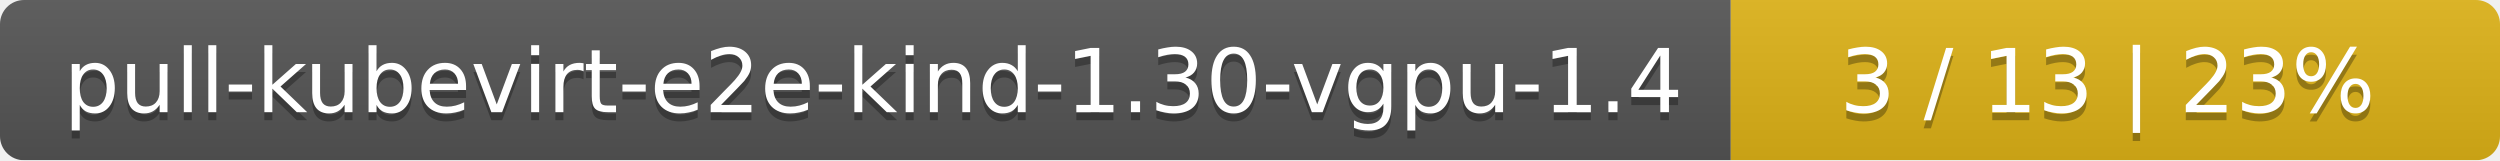
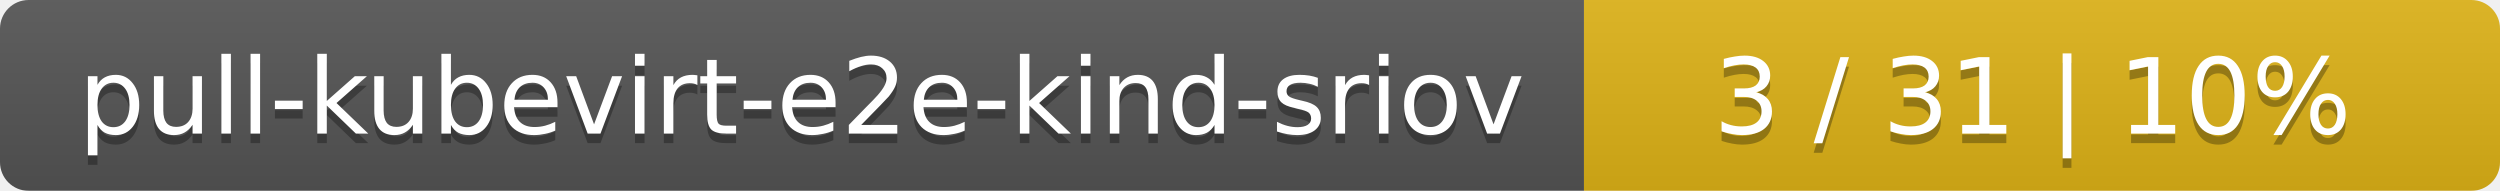
- <svg xmlns="http://www.w3.org/2000/svg" width="312" height="20">
+ <svg xmlns="http://www.w3.org/2000/svg" width="262" height="20">
  <linearGradient id="smooth" x2="0" y2="100%">
    <stop offset="0" stop-color="#bbb" stop-opacity=".1" />
    <stop offset="1" stop-opacity=".1" />
  </linearGradient>
  <mask id="round">
-     <rect width="312" height="20" rx="3" fill="#fff" />
+     <rect width="262" height="20" rx="3" fill="#fff" />
  </mask>
  <g mask="url(#round)">
-     <rect width="216" height="20" fill="#555" />
-     <rect x="216" width="96" height="20" fill="#dfb317" />
-     <rect width="312" height="20" fill="url(#smooth)" />
+     <rect width="166" height="20" fill="#555" />
+     <rect x="166" width="96" height="20" fill="#dfb317" />
+     <rect width="262" height="20" fill="url(#smooth)" />
  </g>
  <g fill="#fff" text-anchor="middle" font-family="DejaVu Sans,Verdana,Geneva,sans-serif" font-size="11">
-     <text x="109" y="15" fill="#010101" fill-opacity=".3">pull-kubevirt-e2e-kind-1.30-vgpu-1.4</text>
-     <text x="109" y="14">pull-kubevirt-e2e-kind-1.30-vgpu-1.4</text>
-     <text x="263" y="15" fill="#010101" fill-opacity=".3">3 / 13    |    23%</text>
-     <text x="263" y="14">3 / 13    |    23%</text>
+     <text x="84" y="15" fill="#010101" fill-opacity=".3">pull-kubevirt-e2e-kind-sriov</text>
+     <text x="84" y="14">pull-kubevirt-e2e-kind-sriov</text>
+     <text x="213" y="15" fill="#010101" fill-opacity=".3">3 / 31    |    10%</text>
+     <text x="213" y="14">3 / 31    |    10%</text>
  </g>
</svg>
